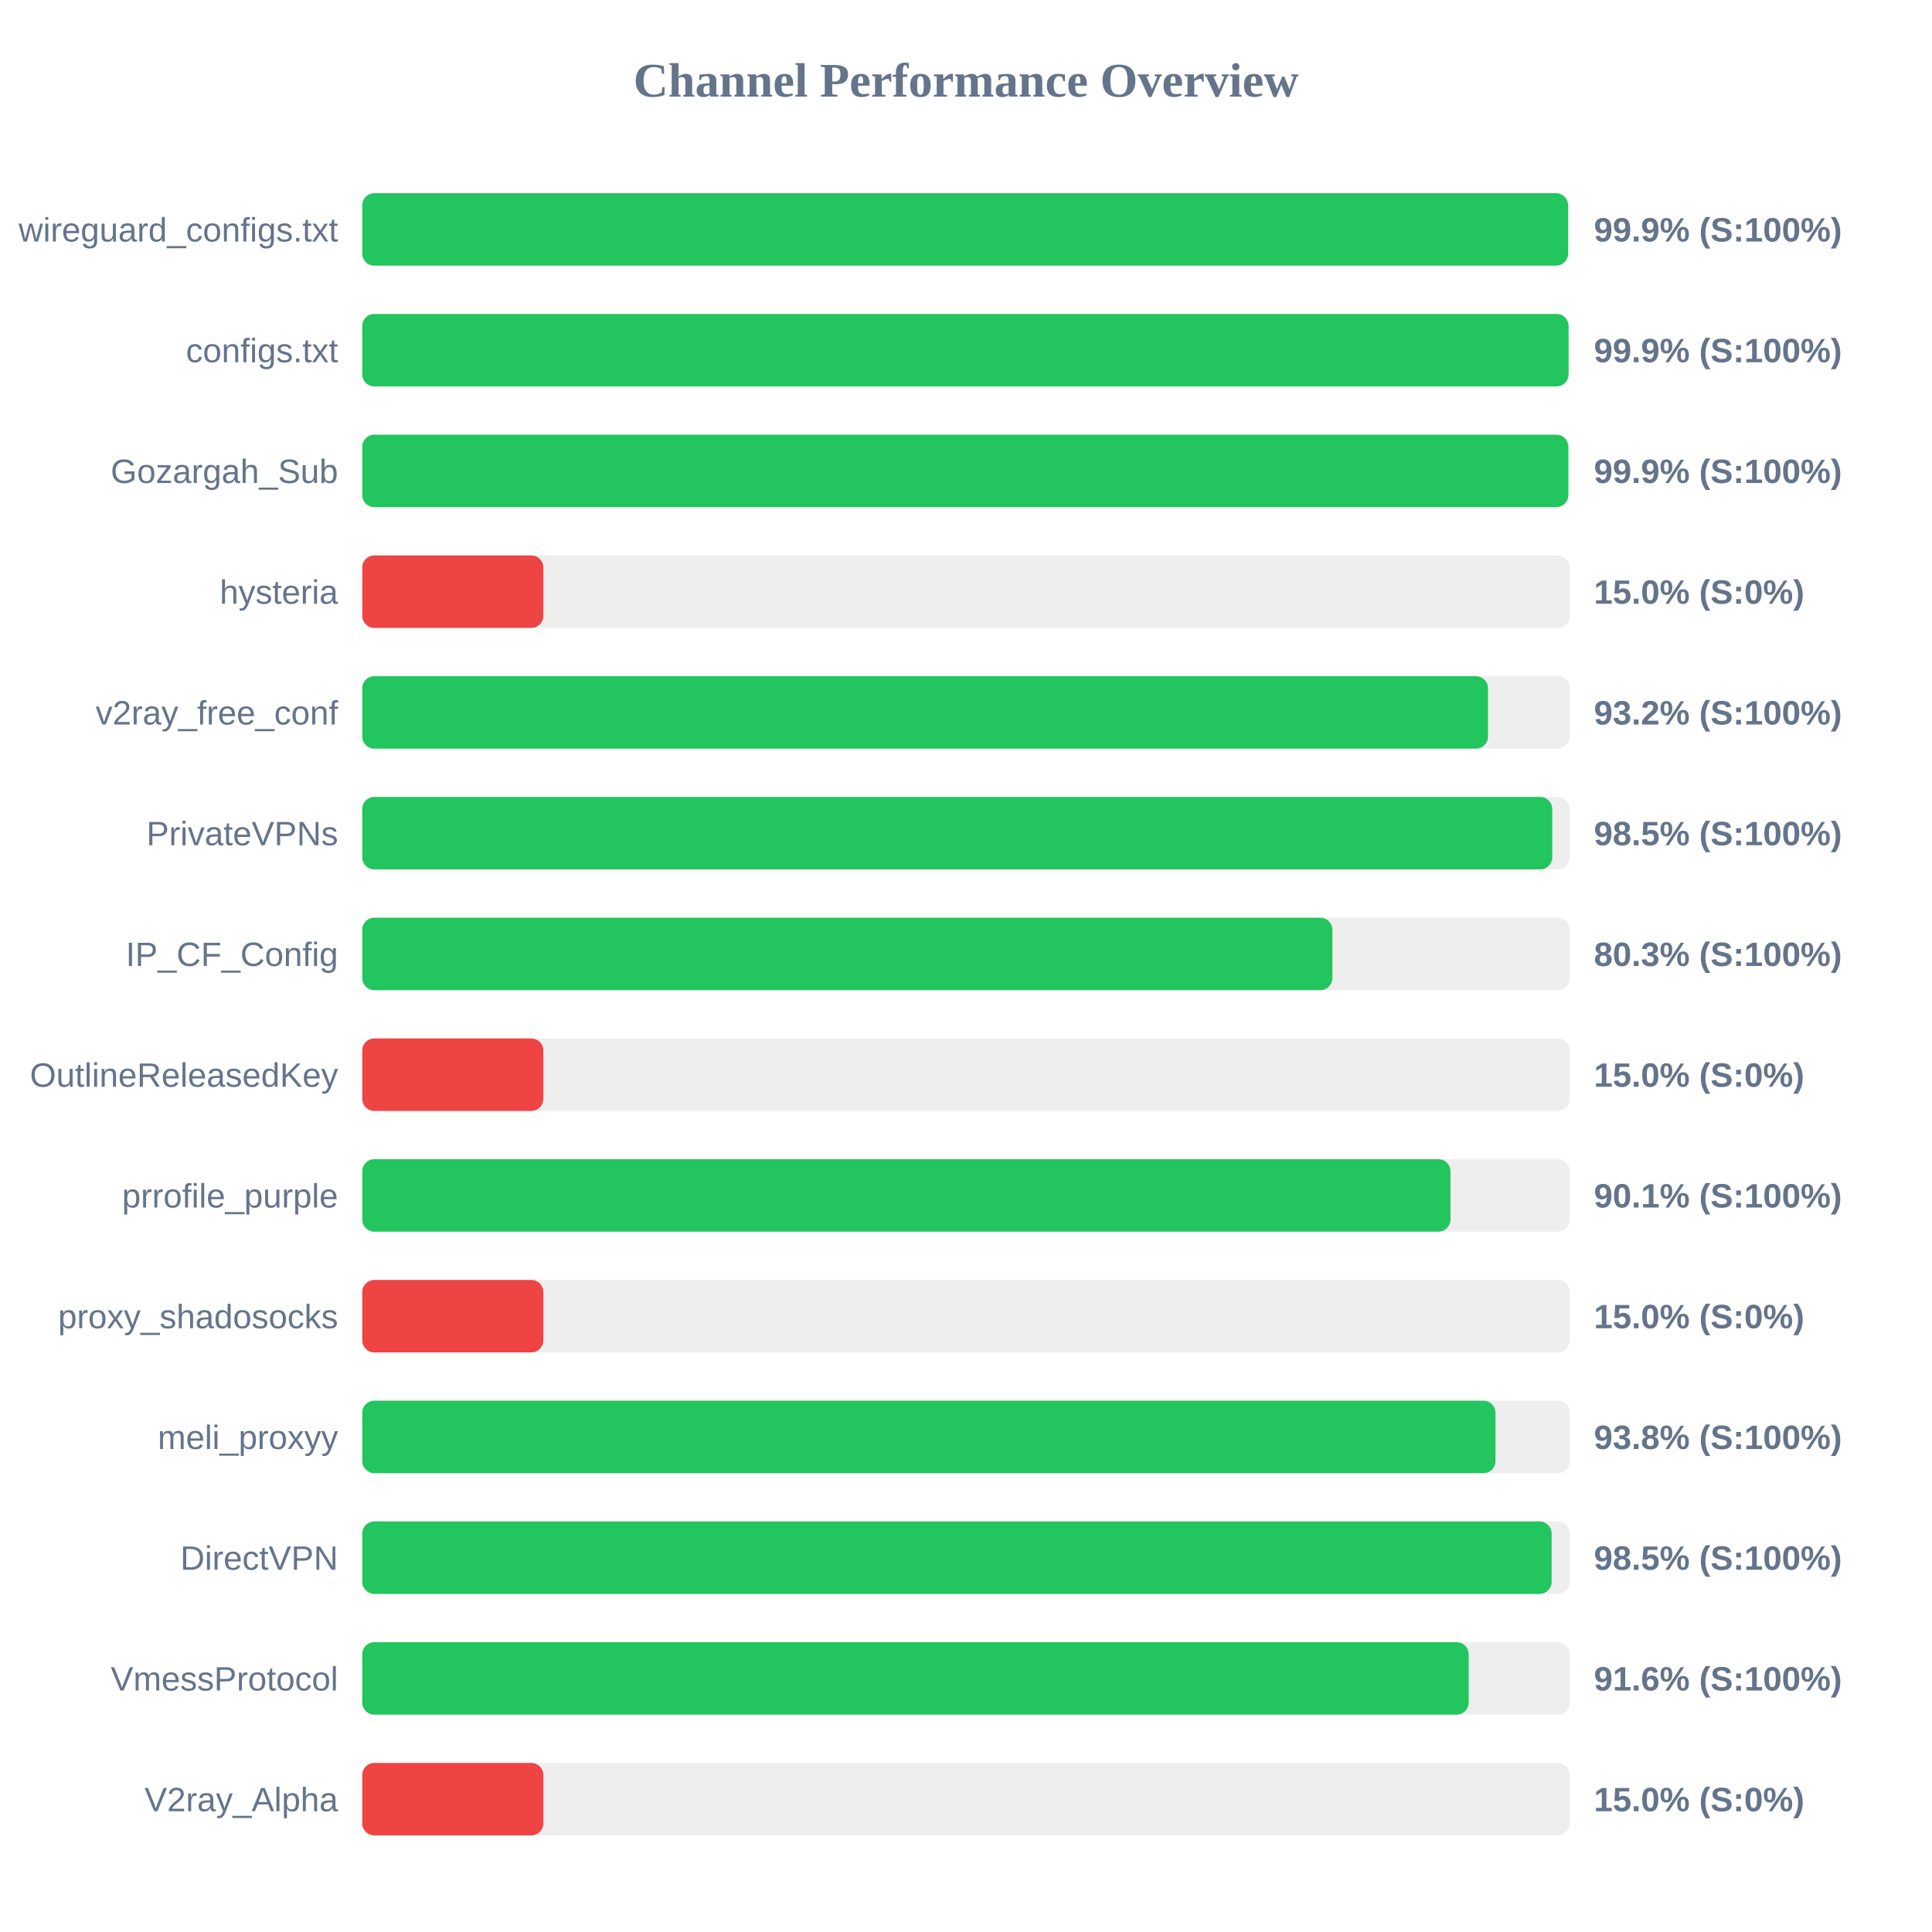
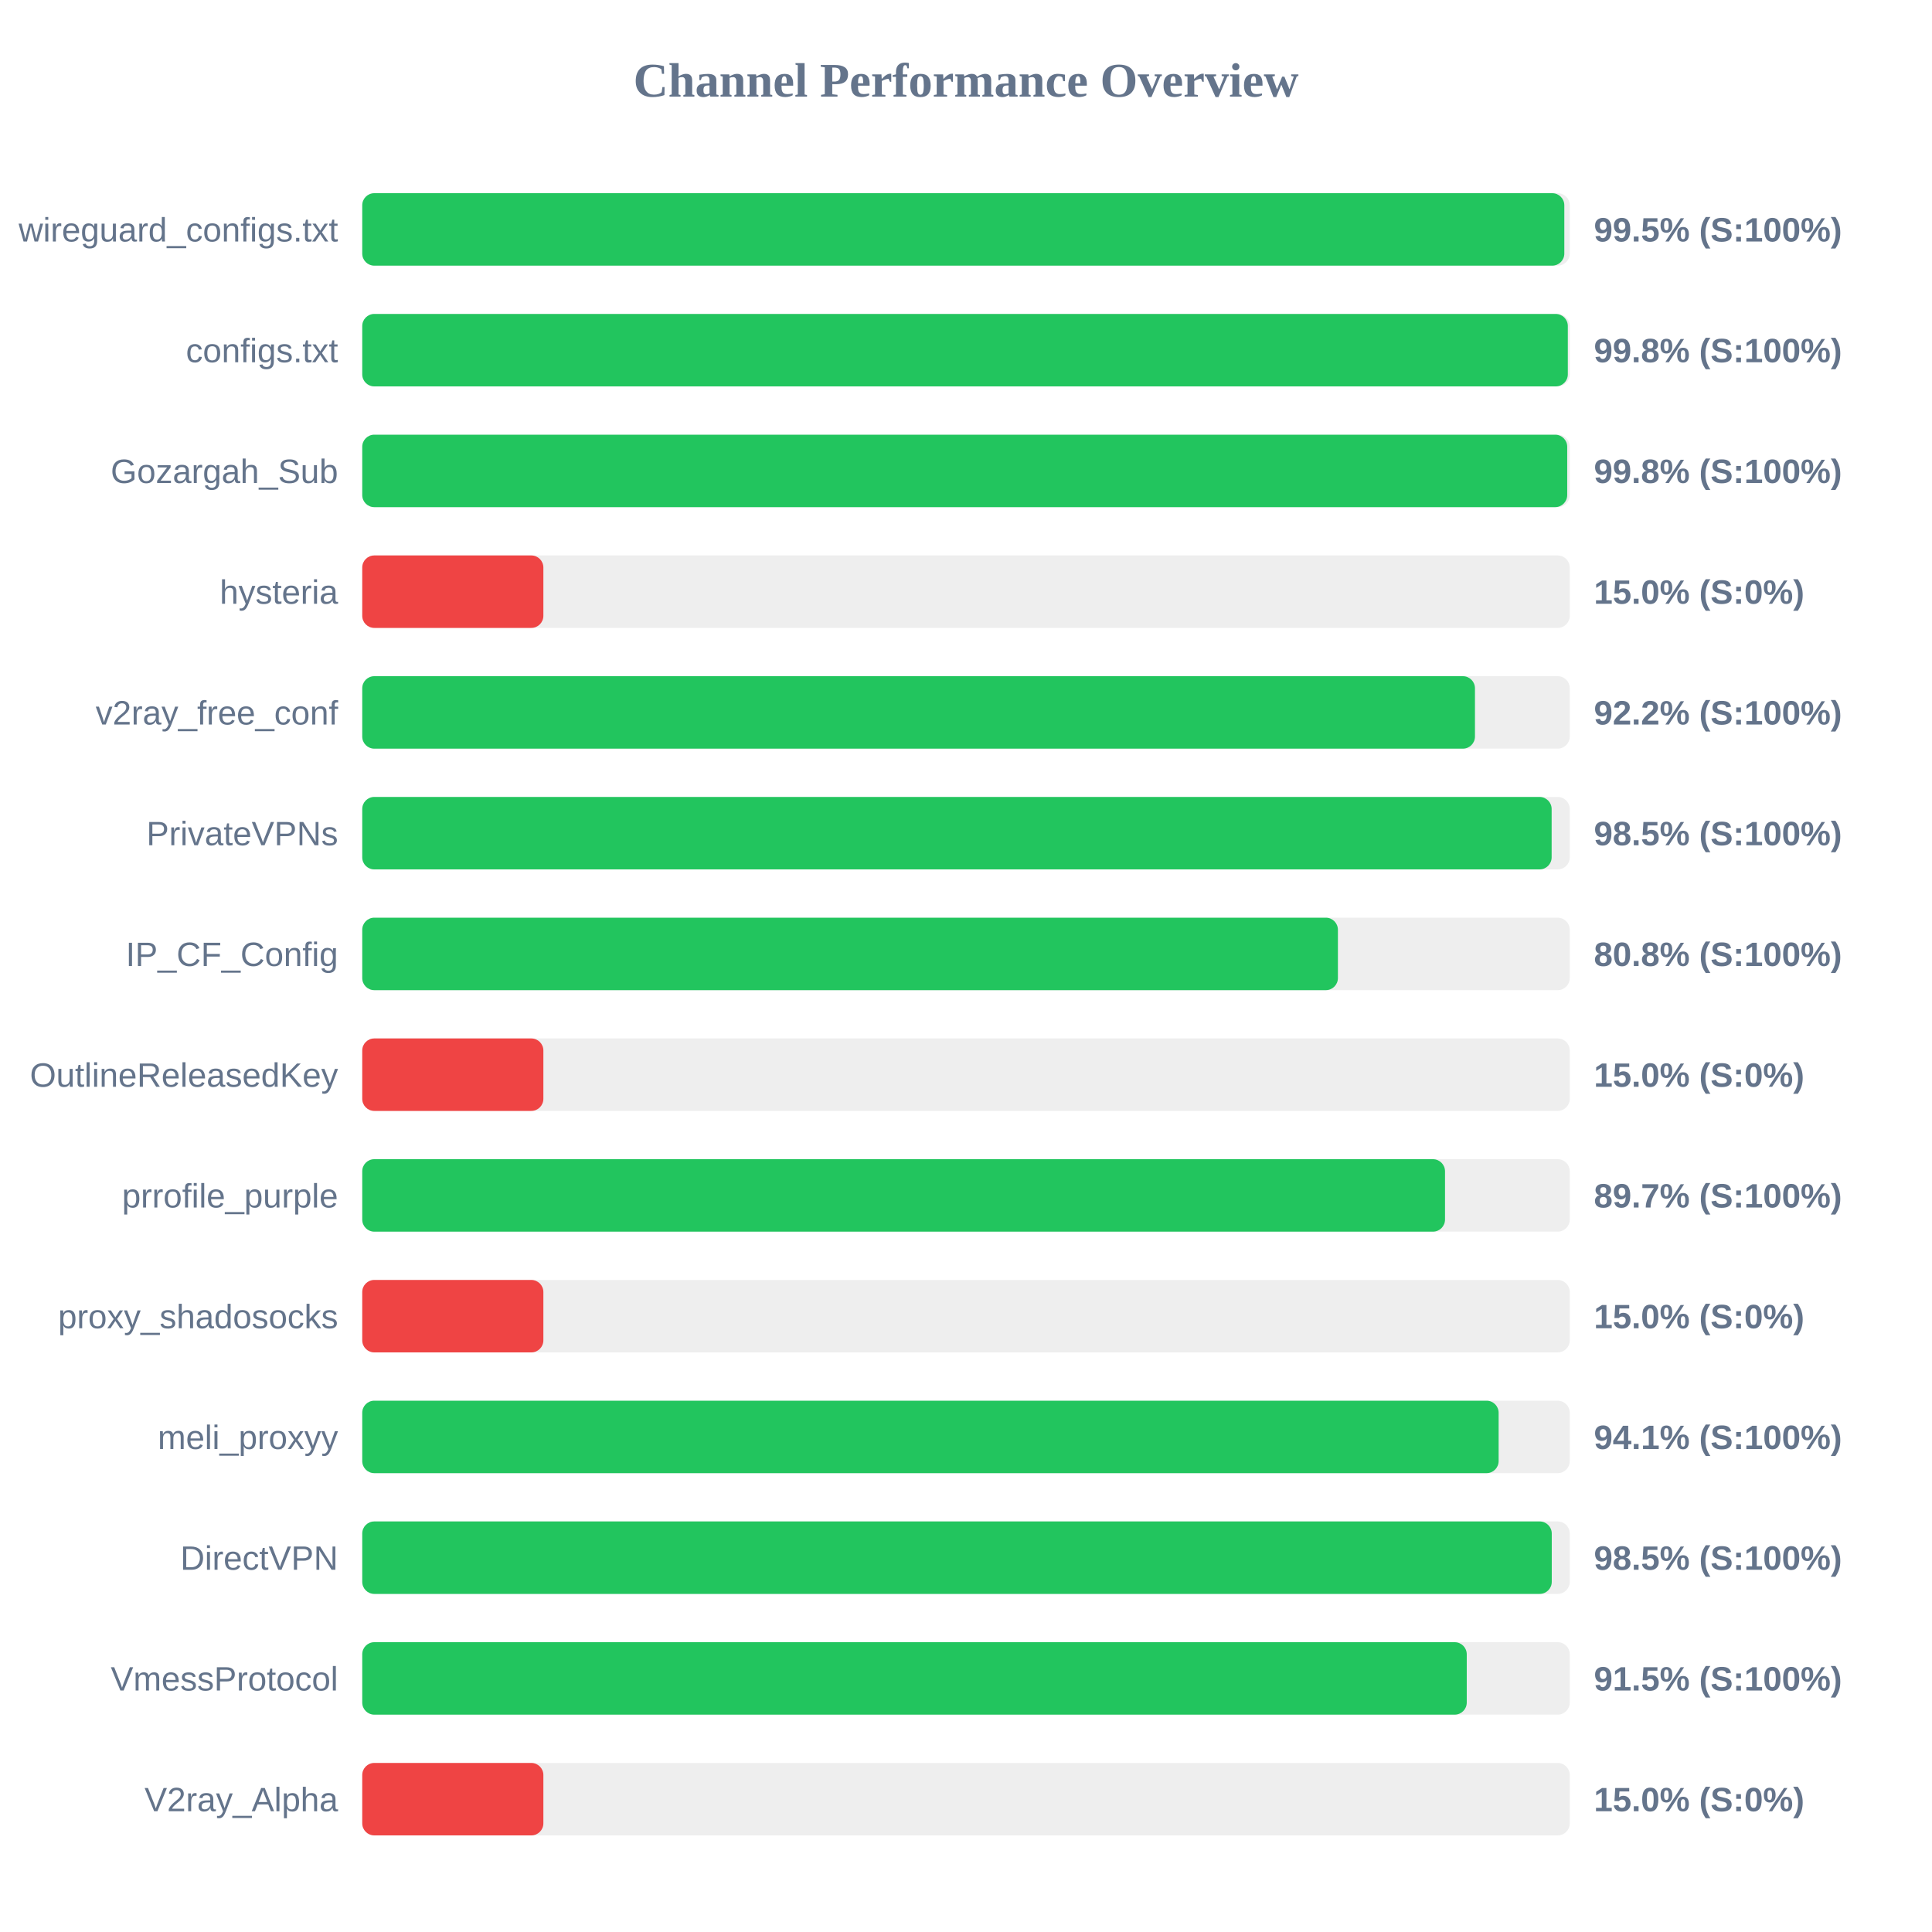
<svg xmlns="http://www.w3.org/2000/svg" width="800" height="800" version="1.1">
  <style>
        .row { font: 14px Arial; fill: #64748b; }
        .score { font: bold 14px Arial; fill: #64748b; }
    </style>
  <text x="400" y="40" text-anchor="middle" font-size="20px" font-weight="bold" fill="#64748b">Channel Performance Overview</text>
  <rect x="150" y="80" width="500" height="30" fill="#eee" rx="5" />
-   <rect x="150" y="80" width="499.3" height="30" fill="#22c55e" rx="5" />
+   <rect x="150" y="80" width="497.75" height="30" fill="#22c55e" rx="5" />
  <text x="140" y="100" text-anchor="end" class="row">wireguard_configs.txt</text>
-   <text x="660" y="100" text-anchor="start" class="score">99.9% (S:100%)</text>
+   <text x="660" y="100" text-anchor="start" class="score">99.5% (S:100%)</text>
  <rect x="150" y="130" width="500" height="30" fill="#eee" rx="5" />
-   <rect x="150" y="130" width="499.5" height="30" fill="#22c55e" rx="5" />
+   <rect x="150" y="130" width="499.2" height="30" fill="#22c55e" rx="5" />
  <text x="140" y="150" text-anchor="end" class="row">configs.txt</text>
-   <text x="660" y="150" text-anchor="start" class="score">99.9% (S:100%)</text>
+   <text x="660" y="150" text-anchor="start" class="score">99.8% (S:100%)</text>
  <rect x="150" y="180" width="500" height="30" fill="#eee" rx="5" />
-   <rect x="150" y="180" width="499.4" height="30" fill="#22c55e" rx="5" />
+   <rect x="150" y="180" width="498.95" height="30" fill="#22c55e" rx="5" />
  <text x="140" y="200" text-anchor="end" class="row">Gozargah_Sub</text>
-   <text x="660" y="200" text-anchor="start" class="score">99.9% (S:100%)</text>
+   <text x="660" y="200" text-anchor="start" class="score">99.8% (S:100%)</text>
  <rect x="150" y="230" width="500" height="30" fill="#eee" rx="5" />
  <rect x="150" y="230" width="75.0" height="30" fill="#ef4444" rx="5" />
  <text x="140" y="250" text-anchor="end" class="row">hysteria</text>
  <text x="660" y="250" text-anchor="start" class="score">15.0% (S:0%)</text>
  <rect x="150" y="280" width="500" height="30" fill="#eee" rx="5" />
-   <rect x="150" y="280" width="466.15" height="30" fill="#22c55e" rx="5" />
+   <rect x="150" y="280" width="460.75" height="30" fill="#22c55e" rx="5" />
  <text x="140" y="300" text-anchor="end" class="row">v2ray_free_conf</text>
-   <text x="660" y="300" text-anchor="start" class="score">93.2% (S:100%)</text>
+   <text x="660" y="300" text-anchor="start" class="score">92.2% (S:100%)</text>
  <rect x="150" y="330" width="500" height="30" fill="#eee" rx="5" />
-   <rect x="150" y="330" width="492.75" height="30" fill="#22c55e" rx="5" />
+   <rect x="150" y="330" width="492.5" height="30" fill="#22c55e" rx="5" />
  <text x="140" y="350" text-anchor="end" class="row">PrivateVPNs</text>
  <text x="660" y="350" text-anchor="start" class="score">98.5% (S:100%)</text>
  <rect x="150" y="380" width="500" height="30" fill="#eee" rx="5" />
-   <rect x="150" y="380" width="401.7" height="30" fill="#22c55e" rx="5" />
+   <rect x="150" y="380" width="404.0" height="30" fill="#22c55e" rx="5" />
  <text x="140" y="400" text-anchor="end" class="row">IP_CF_Config</text>
-   <text x="660" y="400" text-anchor="start" class="score">80.3% (S:100%)</text>
+   <text x="660" y="400" text-anchor="start" class="score">80.8% (S:100%)</text>
  <rect x="150" y="430" width="500" height="30" fill="#eee" rx="5" />
  <rect x="150" y="430" width="75.0" height="30" fill="#ef4444" rx="5" />
  <text x="140" y="450" text-anchor="end" class="row">OutlineReleasedKey</text>
  <text x="660" y="450" text-anchor="start" class="score">15.0% (S:0%)</text>
  <rect x="150" y="480" width="500" height="30" fill="#eee" rx="5" />
-   <rect x="150" y="480" width="450.6" height="30" fill="#22c55e" rx="5" />
+   <rect x="150" y="480" width="448.35" height="30" fill="#22c55e" rx="5" />
  <text x="140" y="500" text-anchor="end" class="row">prrofile_purple</text>
-   <text x="660" y="500" text-anchor="start" class="score">90.1% (S:100%)</text>
+   <text x="660" y="500" text-anchor="start" class="score">89.7% (S:100%)</text>
  <rect x="150" y="530" width="500" height="30" fill="#eee" rx="5" />
  <rect x="150" y="530" width="75.0" height="30" fill="#ef4444" rx="5" />
  <text x="140" y="550" text-anchor="end" class="row">proxy_shadosocks</text>
  <text x="660" y="550" text-anchor="start" class="score">15.0% (S:0%)</text>
  <rect x="150" y="580" width="500" height="30" fill="#eee" rx="5" />
-   <rect x="150" y="580" width="469.25" height="30" fill="#22c55e" rx="5" />
+   <rect x="150" y="580" width="470.55" height="30" fill="#22c55e" rx="5" />
  <text x="140" y="600" text-anchor="end" class="row">meli_proxyy</text>
-   <text x="660" y="600" text-anchor="start" class="score">93.8% (S:100%)</text>
+   <text x="660" y="600" text-anchor="start" class="score">94.1% (S:100%)</text>
  <rect x="150" y="630" width="500" height="30" fill="#eee" rx="5" />
-   <rect x="150" y="630" width="492.5" height="30" fill="#22c55e" rx="5" />
+   <rect x="150" y="630" width="492.55" height="30" fill="#22c55e" rx="5" />
  <text x="140" y="650" text-anchor="end" class="row">DirectVPN</text>
  <text x="660" y="650" text-anchor="start" class="score">98.5% (S:100%)</text>
  <rect x="150" y="680" width="500" height="30" fill="#eee" rx="5" />
-   <rect x="150" y="680" width="458.15" height="30" fill="#22c55e" rx="5" />
+   <rect x="150" y="680" width="457.35" height="30" fill="#22c55e" rx="5" />
  <text x="140" y="700" text-anchor="end" class="row">VmessProtocol</text>
-   <text x="660" y="700" text-anchor="start" class="score">91.6% (S:100%)</text>
+   <text x="660" y="700" text-anchor="start" class="score">91.5% (S:100%)</text>
  <rect x="150" y="730" width="500" height="30" fill="#eee" rx="5" />
  <rect x="150" y="730" width="75.0" height="30" fill="#ef4444" rx="5" />
  <text x="140" y="750" text-anchor="end" class="row">V2ray_Alpha</text>
  <text x="660" y="750" text-anchor="start" class="score">15.0% (S:0%)</text>
</svg>
